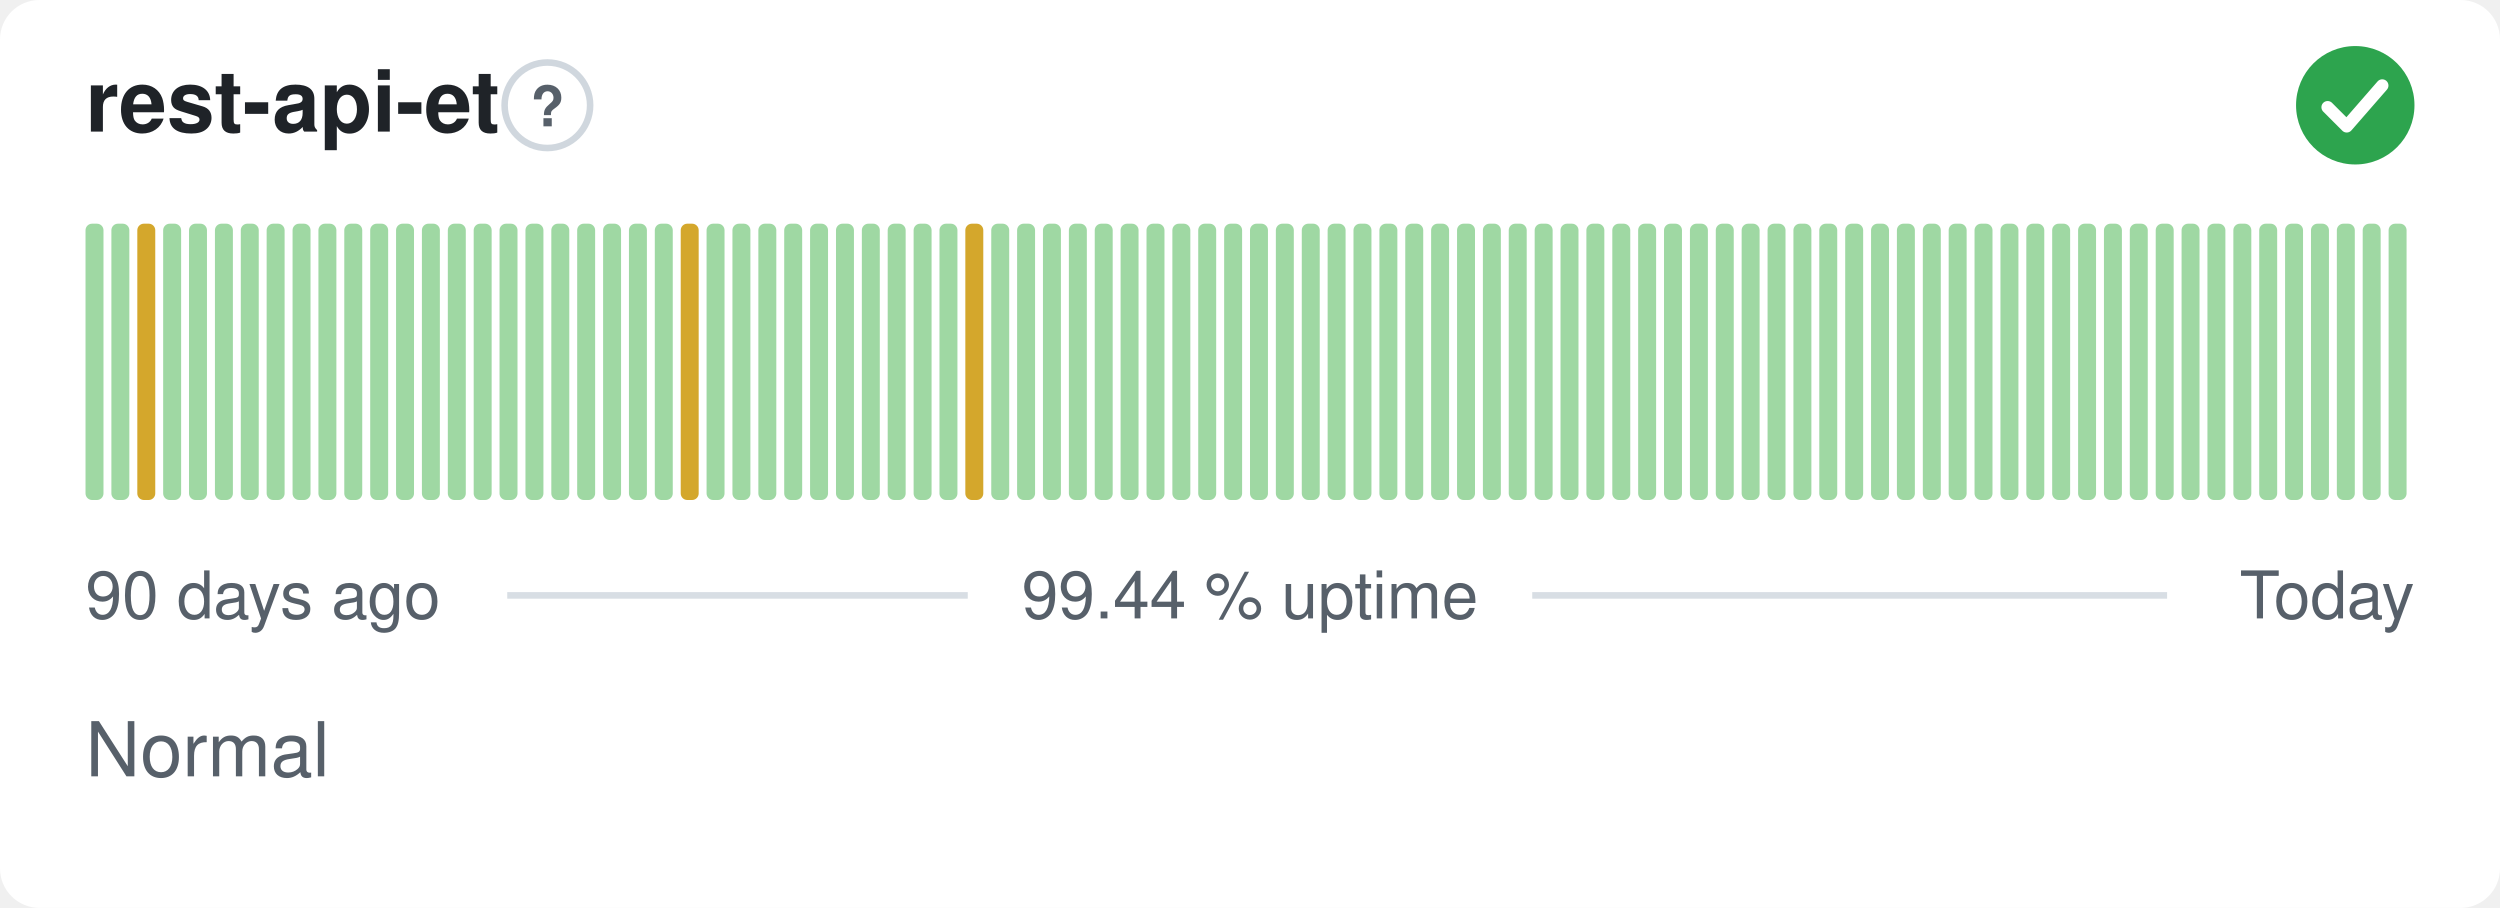
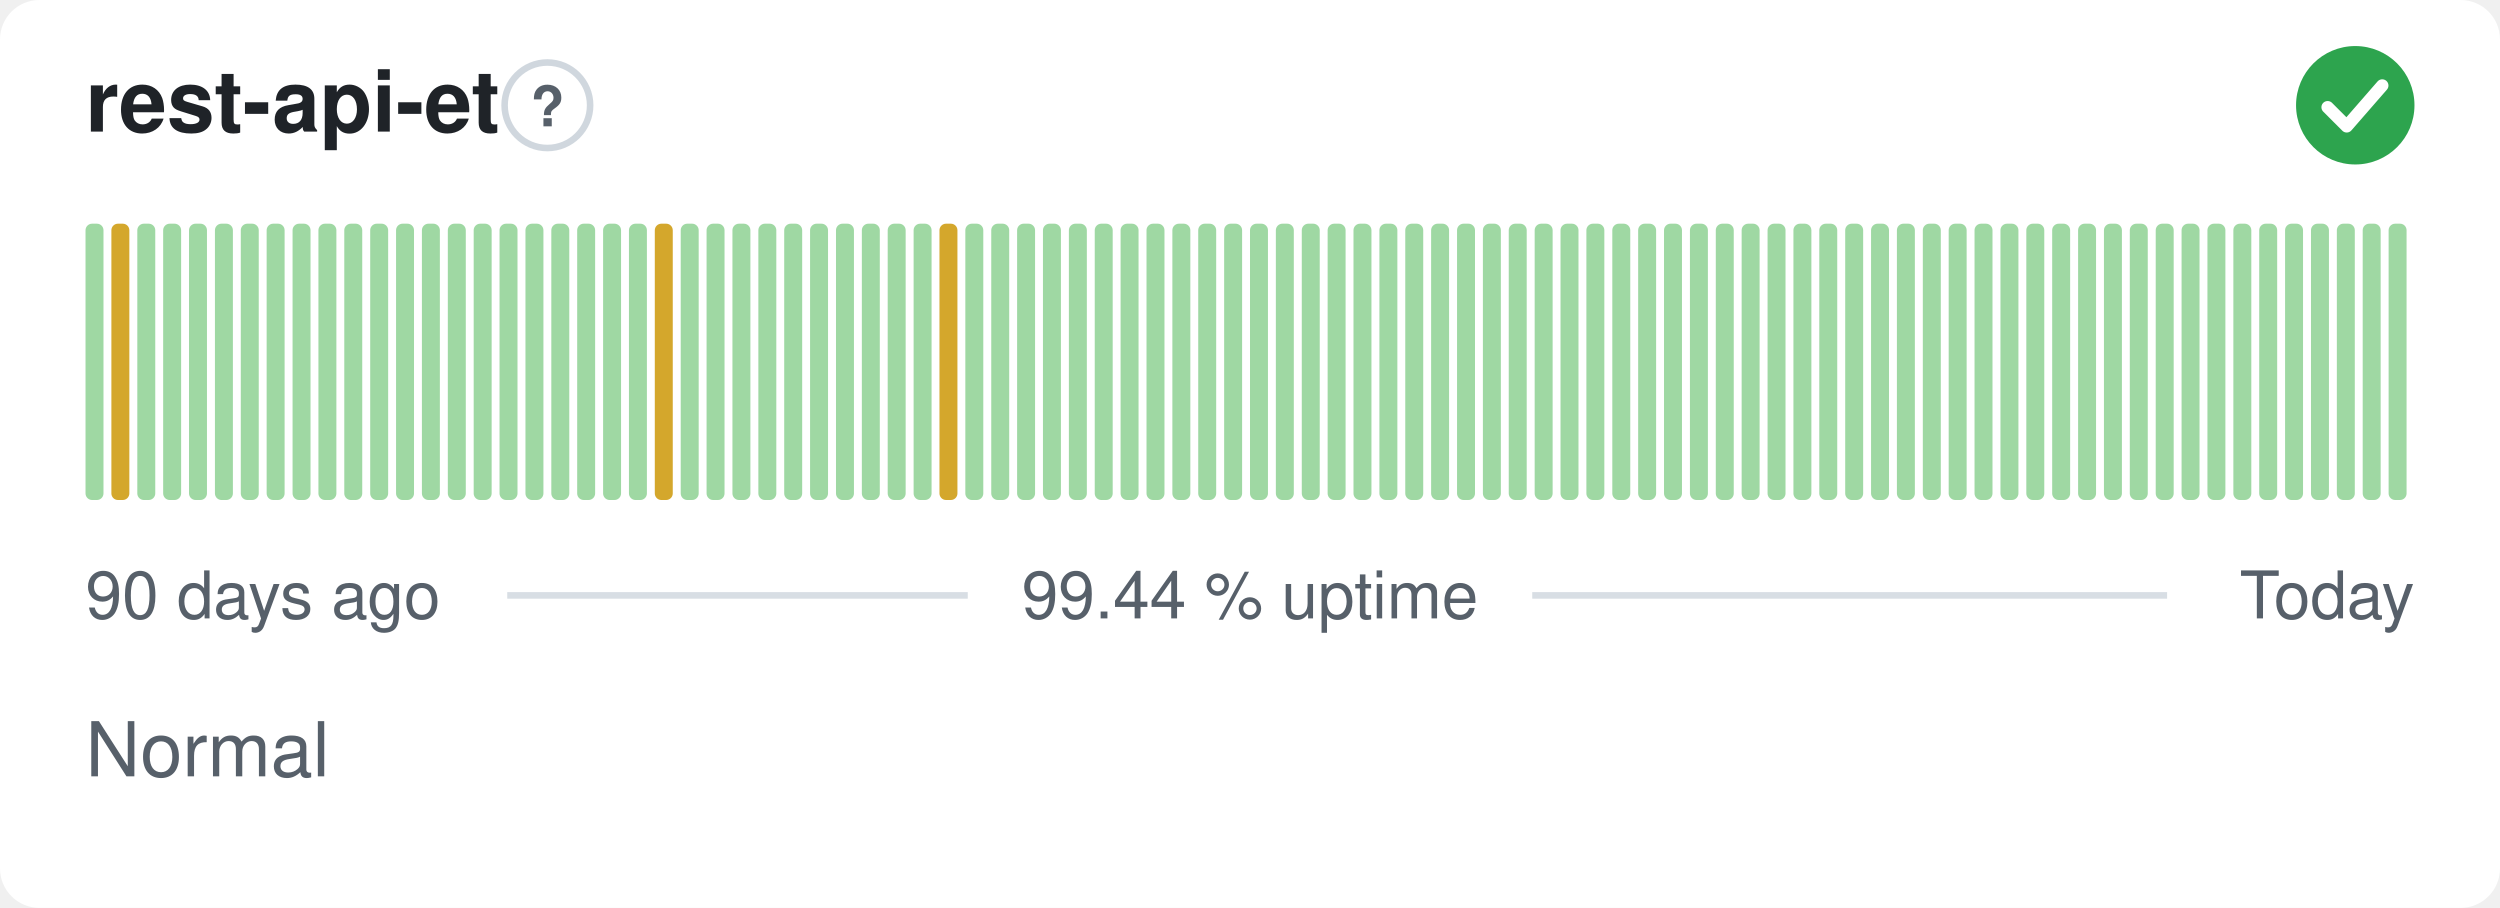
<svg xmlns="http://www.w3.org/2000/svg" width="380" height="138" viewBox="0 0 380 138" role="img" aria-label="rest-api-et: Normal, 99.44 % uptime over the last 90 days" font-family="-apple-system,BlinkMacSystemFont,'Segoe UI',Helvetica,Arial,sans-serif">
  <style>
    @media (prefers-color-scheme: dark) {
      .bg { fill: #0d1117 }
      .title { fill: #e6edf3 }
      .muted { fill: #8b949e }
      .hint { stroke: #30363d }
      .rule { stroke: #30363d }
      .nodata { fill: #21262d }
    }
  </style>
  <rect class="bg" width="380" height="138" rx="6" fill="#ffffff" />
  <text class="title" x="13" y="20" font-size="13" font-weight="600" fill="#1f2328">rest-api-et</text>
  <circle class="hint" cx="83.2" cy="16" r="6.5" fill="none" stroke="#d0d7de" stroke-width="1" />
  <text class="muted" x="83.2" y="19.2" text-anchor="middle" font-size="8.5" font-weight="700" fill="#57606a">?</text>
  <circle cx="358" cy="16" r="9" fill="#2da44e" />
  <path d="M353.80 16.30l2.90 2.90 5.40 -6.20" fill="none" stroke="#fff" stroke-width="1.89" stroke-linecap="round" stroke-linejoin="round" />
  <rect x="13.00" y="34.00" width="2.73" height="42.00" rx="1" fill="#9fd8a3" />
-   <rect x="16.93" y="34.00" width="2.73" height="42.00" rx="1" fill="#9fd8a3" />
-   <rect x="20.87" y="34.00" width="2.73" height="42.00" rx="1" fill="#d4a72c" />
+   <rect x="16.93" y="34.00" width="2.73" height="42.00" rx="1" fill="#d4a72c" />
+   <rect x="20.87" y="34.00" width="2.73" height="42.00" rx="1" fill="#9fd8a3" />
  <rect x="24.80" y="34.00" width="2.73" height="42.00" rx="1" fill="#9fd8a3" />
  <rect x="28.73" y="34.00" width="2.73" height="42.00" rx="1" fill="#9fd8a3" />
  <rect x="32.67" y="34.00" width="2.73" height="42.00" rx="1" fill="#9fd8a3" />
  <rect x="36.60" y="34.00" width="2.73" height="42.00" rx="1" fill="#9fd8a3" />
  <rect x="40.53" y="34.00" width="2.73" height="42.00" rx="1" fill="#9fd8a3" />
  <rect x="44.47" y="34.00" width="2.73" height="42.00" rx="1" fill="#9fd8a3" />
  <rect x="48.40" y="34.00" width="2.73" height="42.00" rx="1" fill="#9fd8a3" />
  <rect x="52.33" y="34.00" width="2.73" height="42.00" rx="1" fill="#9fd8a3" />
  <rect x="56.27" y="34.00" width="2.73" height="42.00" rx="1" fill="#9fd8a3" />
  <rect x="60.20" y="34.00" width="2.73" height="42.00" rx="1" fill="#9fd8a3" />
  <rect x="64.13" y="34.00" width="2.73" height="42.00" rx="1" fill="#9fd8a3" />
  <rect x="68.07" y="34.00" width="2.73" height="42.00" rx="1" fill="#9fd8a3" />
  <rect x="72.00" y="34.00" width="2.73" height="42.00" rx="1" fill="#9fd8a3" />
  <rect x="75.93" y="34.00" width="2.73" height="42.00" rx="1" fill="#9fd8a3" />
  <rect x="79.87" y="34.00" width="2.73" height="42.00" rx="1" fill="#9fd8a3" />
  <rect x="83.80" y="34.00" width="2.73" height="42.00" rx="1" fill="#9fd8a3" />
  <rect x="87.73" y="34.00" width="2.73" height="42.00" rx="1" fill="#9fd8a3" />
  <rect x="91.67" y="34.00" width="2.73" height="42.00" rx="1" fill="#9fd8a3" />
  <rect x="95.60" y="34.00" width="2.73" height="42.00" rx="1" fill="#9fd8a3" />
-   <rect x="99.53" y="34.00" width="2.73" height="42.00" rx="1" fill="#9fd8a3" />
-   <rect x="103.47" y="34.00" width="2.73" height="42.00" rx="1" fill="#d4a72c" />
+   <rect x="99.53" y="34.00" width="2.73" height="42.00" rx="1" fill="#d4a72c" />
+   <rect x="103.47" y="34.00" width="2.73" height="42.00" rx="1" fill="#9fd8a3" />
  <rect x="107.40" y="34.00" width="2.73" height="42.00" rx="1" fill="#9fd8a3" />
  <rect x="111.33" y="34.00" width="2.73" height="42.00" rx="1" fill="#9fd8a3" />
  <rect x="115.27" y="34.00" width="2.73" height="42.00" rx="1" fill="#9fd8a3" />
  <rect x="119.20" y="34.00" width="2.73" height="42.00" rx="1" fill="#9fd8a3" />
  <rect x="123.13" y="34.00" width="2.73" height="42.00" rx="1" fill="#9fd8a3" />
  <rect x="127.07" y="34.00" width="2.73" height="42.00" rx="1" fill="#9fd8a3" />
  <rect x="131.00" y="34.00" width="2.73" height="42.00" rx="1" fill="#9fd8a3" />
  <rect x="134.93" y="34.00" width="2.73" height="42.00" rx="1" fill="#9fd8a3" />
  <rect x="138.87" y="34.00" width="2.73" height="42.00" rx="1" fill="#9fd8a3" />
-   <rect x="142.80" y="34.00" width="2.73" height="42.00" rx="1" fill="#9fd8a3" />
-   <rect x="146.73" y="34.00" width="2.73" height="42.00" rx="1" fill="#d4a72c" />
+   <rect x="142.80" y="34.00" width="2.73" height="42.00" rx="1" fill="#d4a72c" />
+   <rect x="146.73" y="34.00" width="2.73" height="42.00" rx="1" fill="#9fd8a3" />
  <rect x="150.67" y="34.00" width="2.73" height="42.00" rx="1" fill="#9fd8a3" />
  <rect x="154.60" y="34.00" width="2.73" height="42.00" rx="1" fill="#9fd8a3" />
  <rect x="158.53" y="34.00" width="2.73" height="42.00" rx="1" fill="#9fd8a3" />
  <rect x="162.47" y="34.00" width="2.73" height="42.00" rx="1" fill="#9fd8a3" />
  <rect x="166.40" y="34.00" width="2.73" height="42.00" rx="1" fill="#9fd8a3" />
  <rect x="170.33" y="34.00" width="2.73" height="42.00" rx="1" fill="#9fd8a3" />
  <rect x="174.27" y="34.00" width="2.73" height="42.00" rx="1" fill="#9fd8a3" />
  <rect x="178.20" y="34.00" width="2.73" height="42.00" rx="1" fill="#9fd8a3" />
  <rect x="182.13" y="34.00" width="2.73" height="42.00" rx="1" fill="#9fd8a3" />
  <rect x="186.07" y="34.00" width="2.73" height="42.00" rx="1" fill="#9fd8a3" />
  <rect x="190.00" y="34.00" width="2.73" height="42.00" rx="1" fill="#9fd8a3" />
  <rect x="193.93" y="34.00" width="2.73" height="42.00" rx="1" fill="#9fd8a3" />
  <rect x="197.87" y="34.00" width="2.73" height="42.00" rx="1" fill="#9fd8a3" />
  <rect x="201.80" y="34.00" width="2.73" height="42.00" rx="1" fill="#9fd8a3" />
  <rect x="205.73" y="34.00" width="2.73" height="42.00" rx="1" fill="#9fd8a3" />
  <rect x="209.67" y="34.00" width="2.73" height="42.00" rx="1" fill="#9fd8a3" />
  <rect x="213.60" y="34.00" width="2.73" height="42.00" rx="1" fill="#9fd8a3" />
  <rect x="217.53" y="34.00" width="2.73" height="42.00" rx="1" fill="#9fd8a3" />
  <rect x="221.47" y="34.00" width="2.73" height="42.00" rx="1" fill="#9fd8a3" />
  <rect x="225.40" y="34.00" width="2.73" height="42.00" rx="1" fill="#9fd8a3" />
  <rect x="229.33" y="34.00" width="2.73" height="42.00" rx="1" fill="#9fd8a3" />
  <rect x="233.27" y="34.00" width="2.73" height="42.00" rx="1" fill="#9fd8a3" />
  <rect x="237.20" y="34.00" width="2.73" height="42.00" rx="1" fill="#9fd8a3" />
  <rect x="241.13" y="34.00" width="2.73" height="42.00" rx="1" fill="#9fd8a3" />
  <rect x="245.07" y="34.00" width="2.73" height="42.00" rx="1" fill="#9fd8a3" />
  <rect x="249.00" y="34.00" width="2.73" height="42.00" rx="1" fill="#9fd8a3" />
  <rect x="252.93" y="34.00" width="2.73" height="42.00" rx="1" fill="#9fd8a3" />
  <rect x="256.87" y="34.00" width="2.73" height="42.00" rx="1" fill="#9fd8a3" />
  <rect x="260.80" y="34.00" width="2.73" height="42.00" rx="1" fill="#9fd8a3" />
  <rect x="264.73" y="34.00" width="2.73" height="42.00" rx="1" fill="#9fd8a3" />
  <rect x="268.67" y="34.00" width="2.73" height="42.00" rx="1" fill="#9fd8a3" />
  <rect x="272.60" y="34.00" width="2.73" height="42.00" rx="1" fill="#9fd8a3" />
  <rect x="276.53" y="34.00" width="2.73" height="42.00" rx="1" fill="#9fd8a3" />
  <rect x="280.47" y="34.00" width="2.73" height="42.00" rx="1" fill="#9fd8a3" />
  <rect x="284.40" y="34.00" width="2.73" height="42.00" rx="1" fill="#9fd8a3" />
  <rect x="288.33" y="34.00" width="2.73" height="42.00" rx="1" fill="#9fd8a3" />
  <rect x="292.27" y="34.00" width="2.73" height="42.00" rx="1" fill="#9fd8a3" />
  <rect x="296.20" y="34.00" width="2.73" height="42.00" rx="1" fill="#9fd8a3" />
  <rect x="300.13" y="34.00" width="2.73" height="42.00" rx="1" fill="#9fd8a3" />
  <rect x="304.07" y="34.00" width="2.73" height="42.00" rx="1" fill="#9fd8a3" />
  <rect x="308.00" y="34.00" width="2.73" height="42.00" rx="1" fill="#9fd8a3" />
  <rect x="311.93" y="34.00" width="2.73" height="42.00" rx="1" fill="#9fd8a3" />
  <rect x="315.87" y="34.00" width="2.73" height="42.00" rx="1" fill="#9fd8a3" />
  <rect x="319.80" y="34.00" width="2.73" height="42.00" rx="1" fill="#9fd8a3" />
  <rect x="323.73" y="34.00" width="2.73" height="42.00" rx="1" fill="#9fd8a3" />
  <rect x="327.67" y="34.00" width="2.73" height="42.00" rx="1" fill="#9fd8a3" />
  <rect x="331.60" y="34.00" width="2.73" height="42.00" rx="1" fill="#9fd8a3" />
  <rect x="335.53" y="34.00" width="2.73" height="42.00" rx="1" fill="#9fd8a3" />
  <rect x="339.47" y="34.00" width="2.73" height="42.00" rx="1" fill="#9fd8a3" />
  <rect x="343.40" y="34.00" width="2.73" height="42.00" rx="1" fill="#9fd8a3" />
  <rect x="347.33" y="34.00" width="2.73" height="42.00" rx="1" fill="#9fd8a3" />
  <rect x="351.27" y="34.00" width="2.73" height="42.00" rx="1" fill="#9fd8a3" />
  <rect x="355.20" y="34.00" width="2.73" height="42.00" rx="1" fill="#9fd8a3" />
  <rect x="359.13" y="34.00" width="2.73" height="42.00" rx="1" fill="#9fd8a3" />
  <rect x="363.07" y="34.00" width="2.73" height="42.00" rx="1" fill="#9fd8a3" />
  <text class="muted" x="13" y="94" font-size="10" fill="#57606a">90 days ago</text>
  <text class="muted" x="190" y="94" text-anchor="middle" font-size="10" fill="#57606a">99.44 % uptime</text>
  <text class="muted" x="367" y="94" text-anchor="end" font-size="10" fill="#57606a">Today</text>
  <line class="rule" x1="77.1" y1="90.5" x2="147.1" y2="90.5" stroke="#d8dee4" stroke-width="1" />
  <line class="rule" x1="232.9" y1="90.5" x2="329.4" y2="90.5" stroke="#d8dee4" stroke-width="1" />
  <text class="muted" x="13" y="118" font-size="11.5" fill="#57606a">Normal</text>
</svg>
